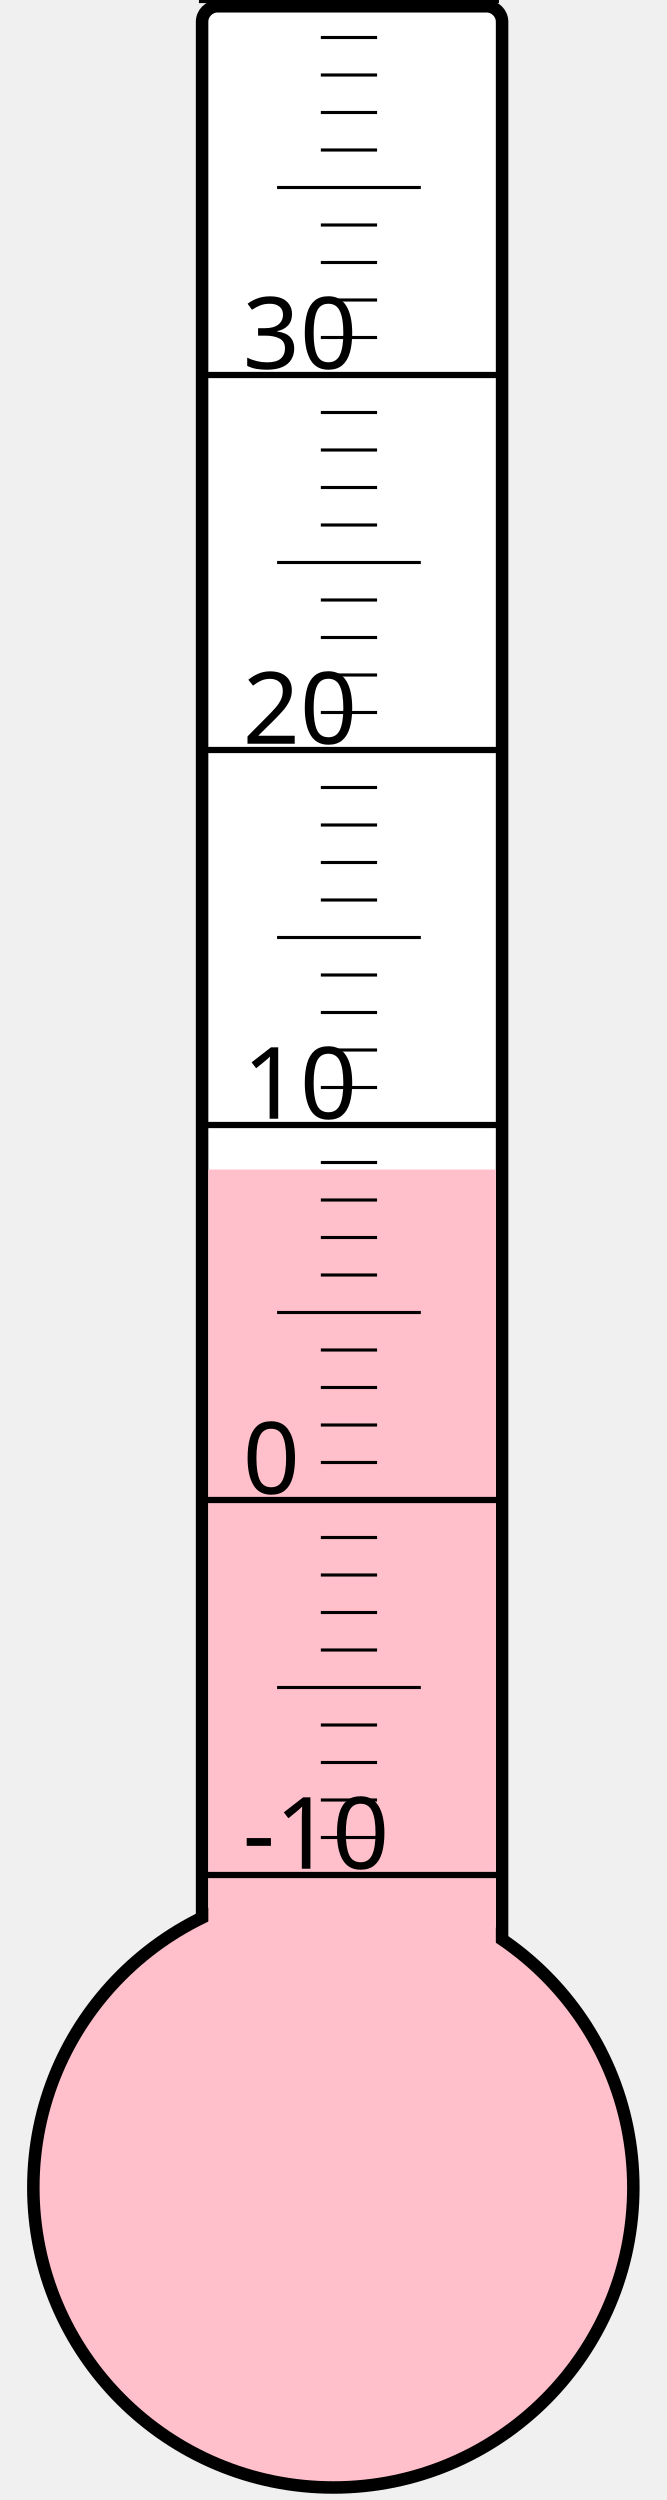
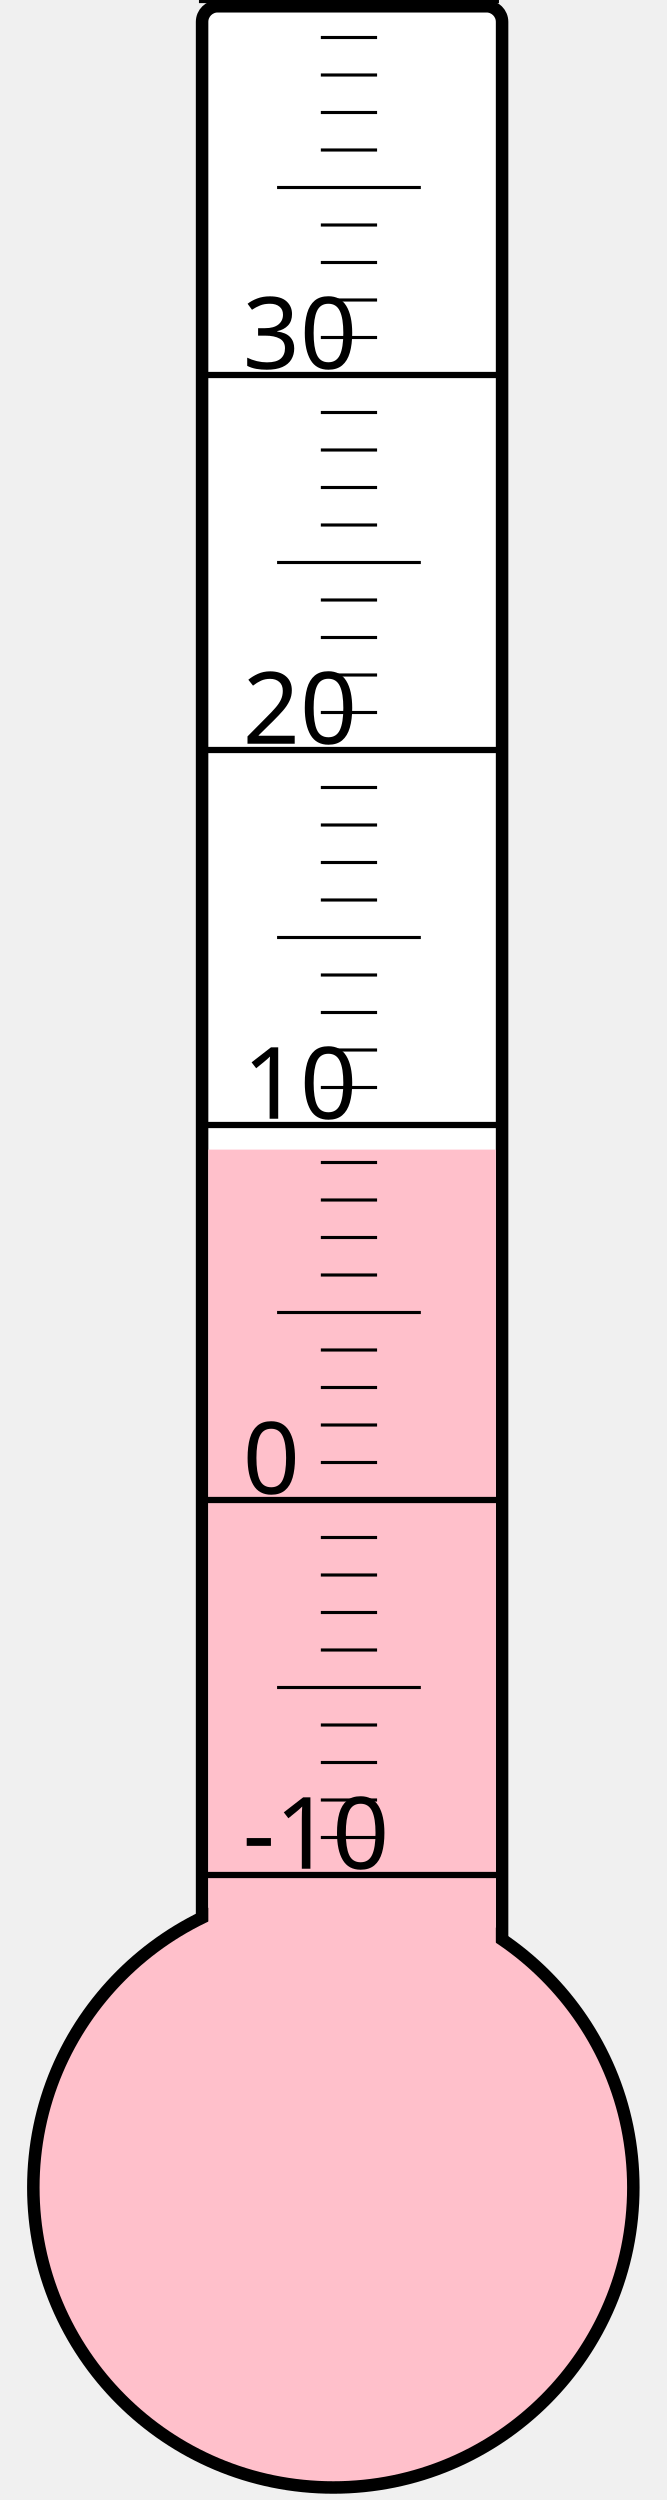
<svg xmlns="http://www.w3.org/2000/svg" width="40px" height="150px" viewBox="0 0 200 800">
  <rect width="200" height="800" x="0" y="0" style="fill: #ffffeb; fill-opacity: 0;" />
  <rect width="96" height="680" x="58" y="2" rx="5" ry="5" style="fill: white; fill-opacity: 1; stroke: black; stroke-width: 4;" />
  <circle cx="100" cy="700" r="96" style="fill: pink; stroke: black; stroke-width: 4;" />
-   <rect width="92" height="325.75" x="60" y="374.25" style="fill: pink; fill-opacity: 1; stroke-width: 0;" />
+   <rect width="92" height="332.125" x="60" y="367.875" style="fill: pink; fill-opacity: 1; stroke-width: 0;" />
  <text x="71" y="598" style="font-family: sans-serif; font-size: 24pt;">-10</text>
  <text x="71" y="478" style="font-family: sans-serif; font-size: 24pt;">0</text>
  <text x="71" y="358" style="font-family: sans-serif; font-size: 24pt;">10</text>
  <text x="71" y="238" style="font-family: sans-serif; font-size: 24pt;">20</text>
  <text x="71" y="118" style="font-family: sans-serif; font-size: 24pt;">30</text>
  <g style="stroke: black;">
    <line x1="57" y1="600" x2="153" y2="600" style="stroke-width: 2;" />
    <line x1="96" y1="588" x2="114" y2="588" style="stroke-width: 1;" />
    <line x1="96" y1="576" x2="114" y2="576" style="stroke-width: 1;" />
    <line x1="96" y1="564" x2="114" y2="564" style="stroke-width: 1;" />
    <line x1="96" y1="552" x2="114" y2="552" style="stroke-width: 1;" />
    <line x1="82" y1="540" x2="128" y2="540" style="stroke-width: 1;" />
    <line x1="96" y1="528" x2="114" y2="528" style="stroke-width: 1;" />
    <line x1="96" y1="516" x2="114" y2="516" style="stroke-width: 1;" />
    <line x1="96" y1="504" x2="114" y2="504" style="stroke-width: 1;" />
    <line x1="96" y1="492" x2="114" y2="492" style="stroke-width: 1;" />
    <line x1="57" y1="480" x2="153" y2="480" style="stroke-width: 2;" />
    <line x1="96" y1="468" x2="114" y2="468" style="stroke-width: 1;" />
    <line x1="96" y1="456" x2="114" y2="456" style="stroke-width: 1;" />
    <line x1="96" y1="444" x2="114" y2="444" style="stroke-width: 1;" />
    <line x1="96" y1="432" x2="114" y2="432" style="stroke-width: 1;" />
    <line x1="82" y1="420" x2="128" y2="420" style="stroke-width: 1;" />
    <line x1="96" y1="408" x2="114" y2="408" style="stroke-width: 1;" />
    <line x1="96" y1="396" x2="114" y2="396" style="stroke-width: 1;" />
    <line x1="96" y1="384" x2="114" y2="384" style="stroke-width: 1;" />
    <line x1="96" y1="372" x2="114" y2="372" style="stroke-width: 1;" />
    <line x1="57" y1="360" x2="153" y2="360" style="stroke-width: 2;" />
    <line x1="96" y1="348" x2="114" y2="348" style="stroke-width: 1;" />
    <line x1="96" y1="336" x2="114" y2="336" style="stroke-width: 1;" />
    <line x1="96" y1="324" x2="114" y2="324" style="stroke-width: 1;" />
    <line x1="96" y1="312" x2="114" y2="312" style="stroke-width: 1;" />
    <line x1="82" y1="300" x2="128" y2="300" style="stroke-width: 1;" />
    <line x1="96" y1="288" x2="114" y2="288" style="stroke-width: 1;" />
    <line x1="96" y1="276" x2="114" y2="276" style="stroke-width: 1;" />
    <line x1="96" y1="264" x2="114" y2="264" style="stroke-width: 1;" />
    <line x1="96" y1="252" x2="114" y2="252" style="stroke-width: 1;" />
    <line x1="57" y1="240" x2="153" y2="240" style="stroke-width: 2;" />
    <line x1="96" y1="228" x2="114" y2="228" style="stroke-width: 1;" />
    <line x1="96" y1="216" x2="114" y2="216" style="stroke-width: 1;" />
    <line x1="96" y1="204" x2="114" y2="204" style="stroke-width: 1;" />
    <line x1="96" y1="192" x2="114" y2="192" style="stroke-width: 1;" />
    <line x1="82" y1="180" x2="128" y2="180" style="stroke-width: 1;" />
    <line x1="96" y1="168" x2="114" y2="168" style="stroke-width: 1;" />
    <line x1="96" y1="156" x2="114" y2="156" style="stroke-width: 1;" />
    <line x1="96" y1="144" x2="114" y2="144" style="stroke-width: 1;" />
    <line x1="96" y1="132" x2="114" y2="132" style="stroke-width: 1;" />
    <line x1="57" y1="120" x2="153" y2="120" style="stroke-width: 2;" />
    <line x1="96" y1="108" x2="114" y2="108" style="stroke-width: 1;" />
    <line x1="96" y1="96" x2="114" y2="96" style="stroke-width: 1;" />
    <line x1="96" y1="84" x2="114" y2="84" style="stroke-width: 1;" />
    <line x1="96" y1="72" x2="114" y2="72" style="stroke-width: 1;" />
    <line x1="82" y1="60" x2="128" y2="60" style="stroke-width: 1;" />
    <line x1="96" y1="48" x2="114" y2="48" style="stroke-width: 1;" />
    <line x1="96" y1="36" x2="114" y2="36" style="stroke-width: 1;" />
    <line x1="96" y1="24" x2="114" y2="24" style="stroke-width: 1;" />
    <line x1="96" y1="12" x2="114" y2="12" style="stroke-width: 1;" />
    <line x1="57" y1="0" x2="153" y2="0" style="stroke-width: 2;" />
  </g>
</svg>
